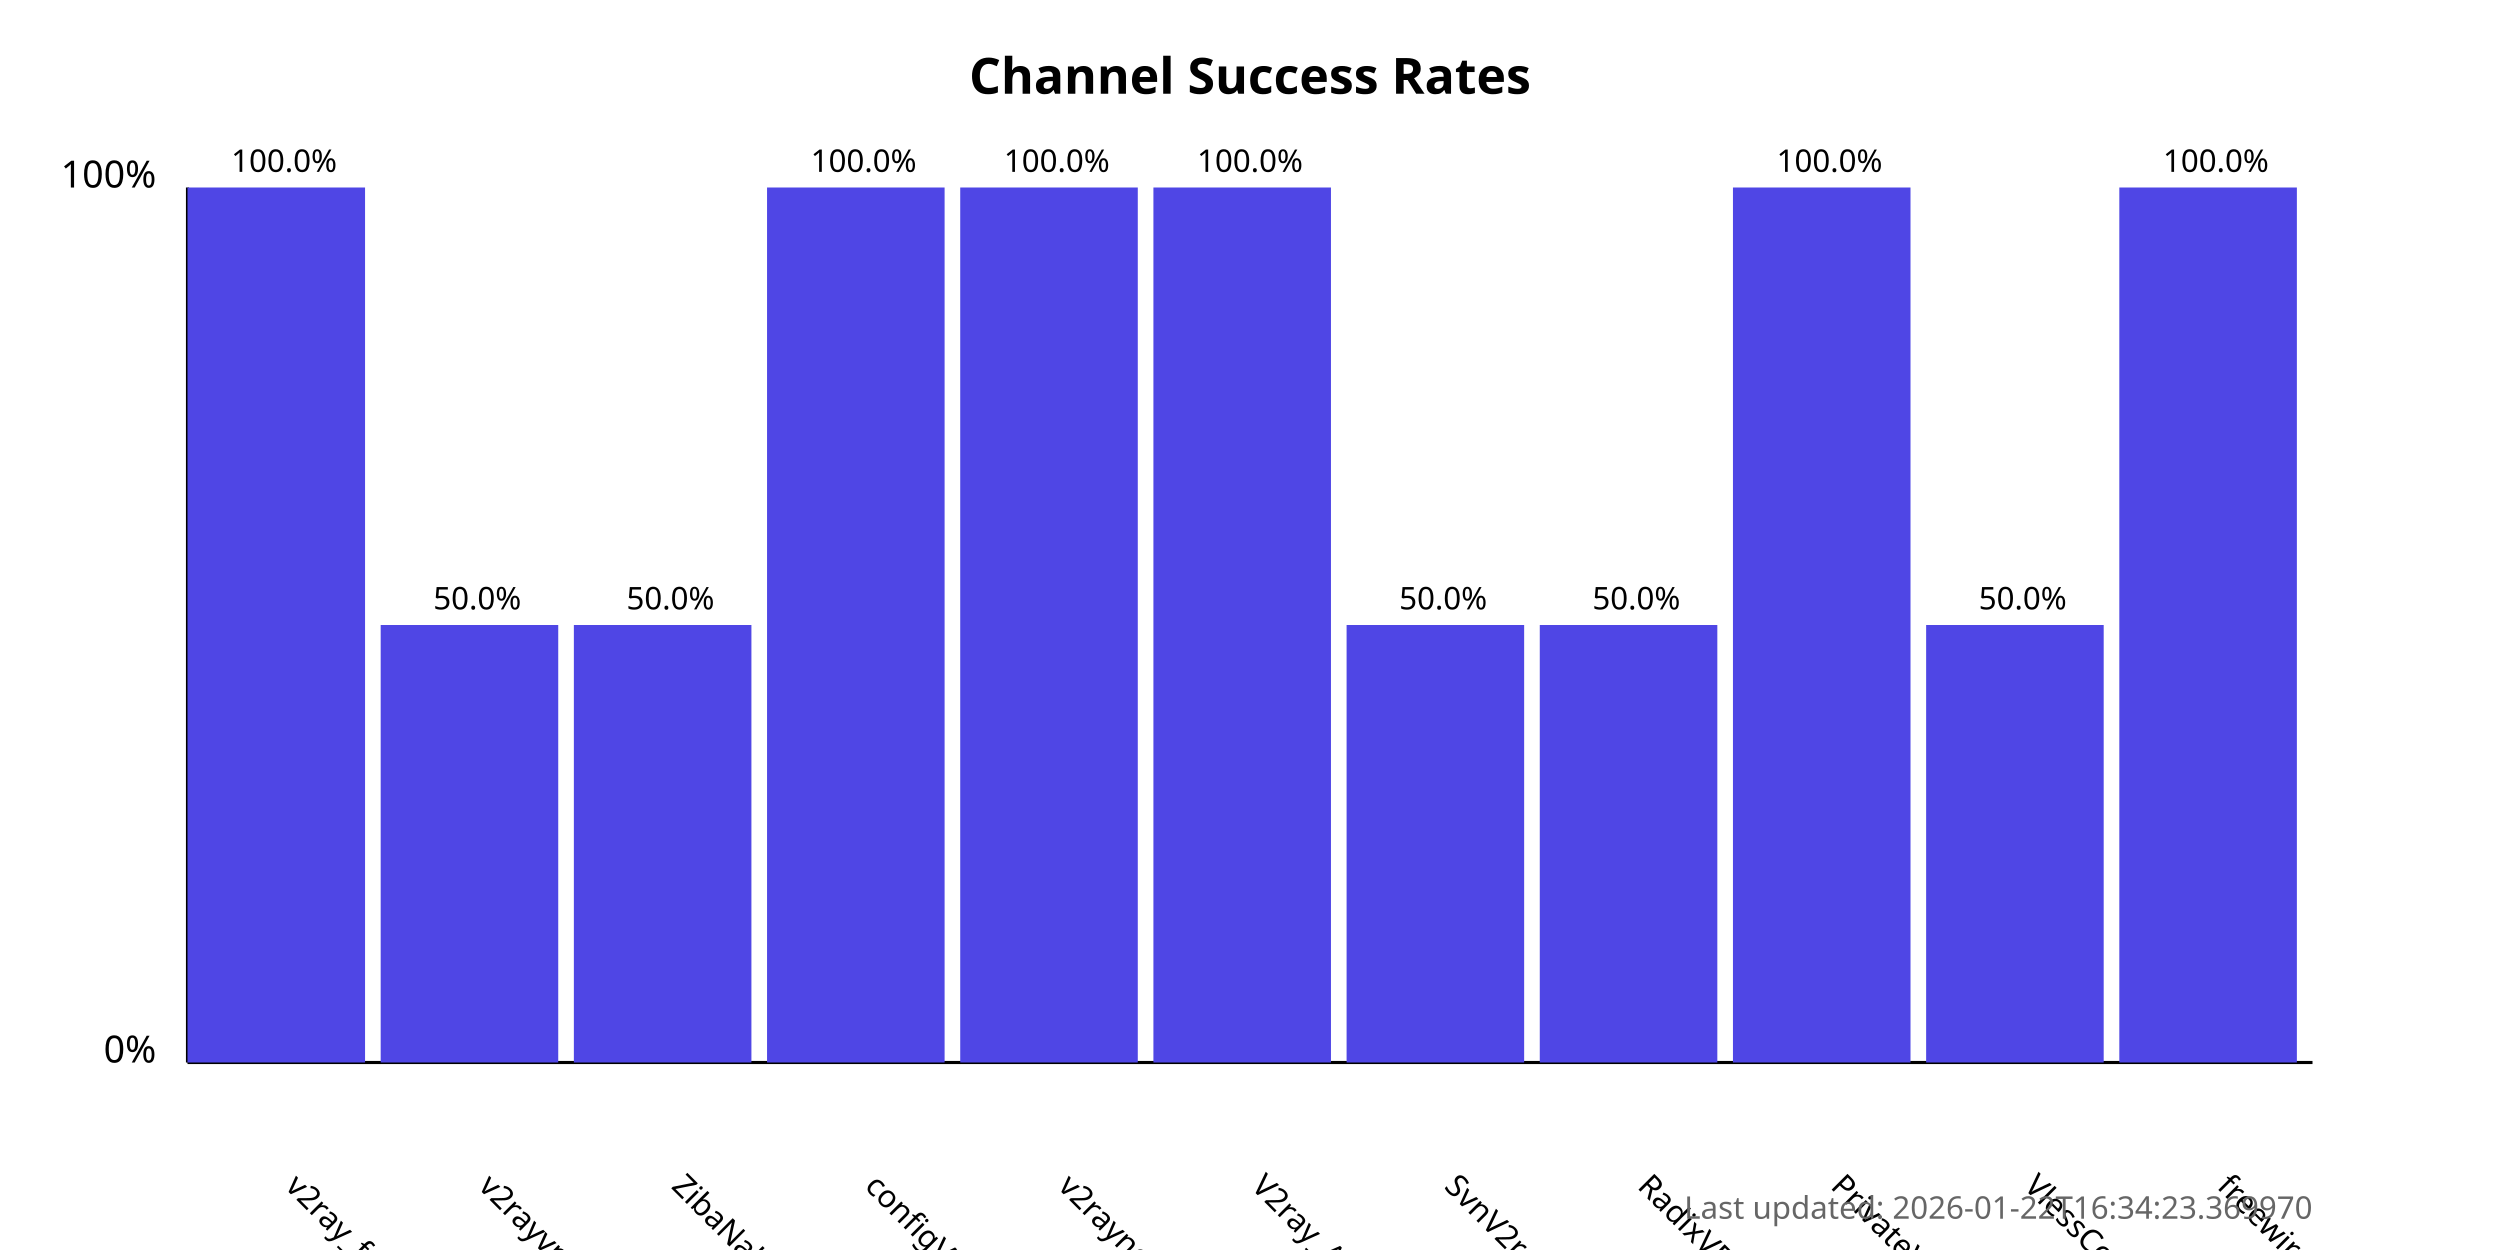
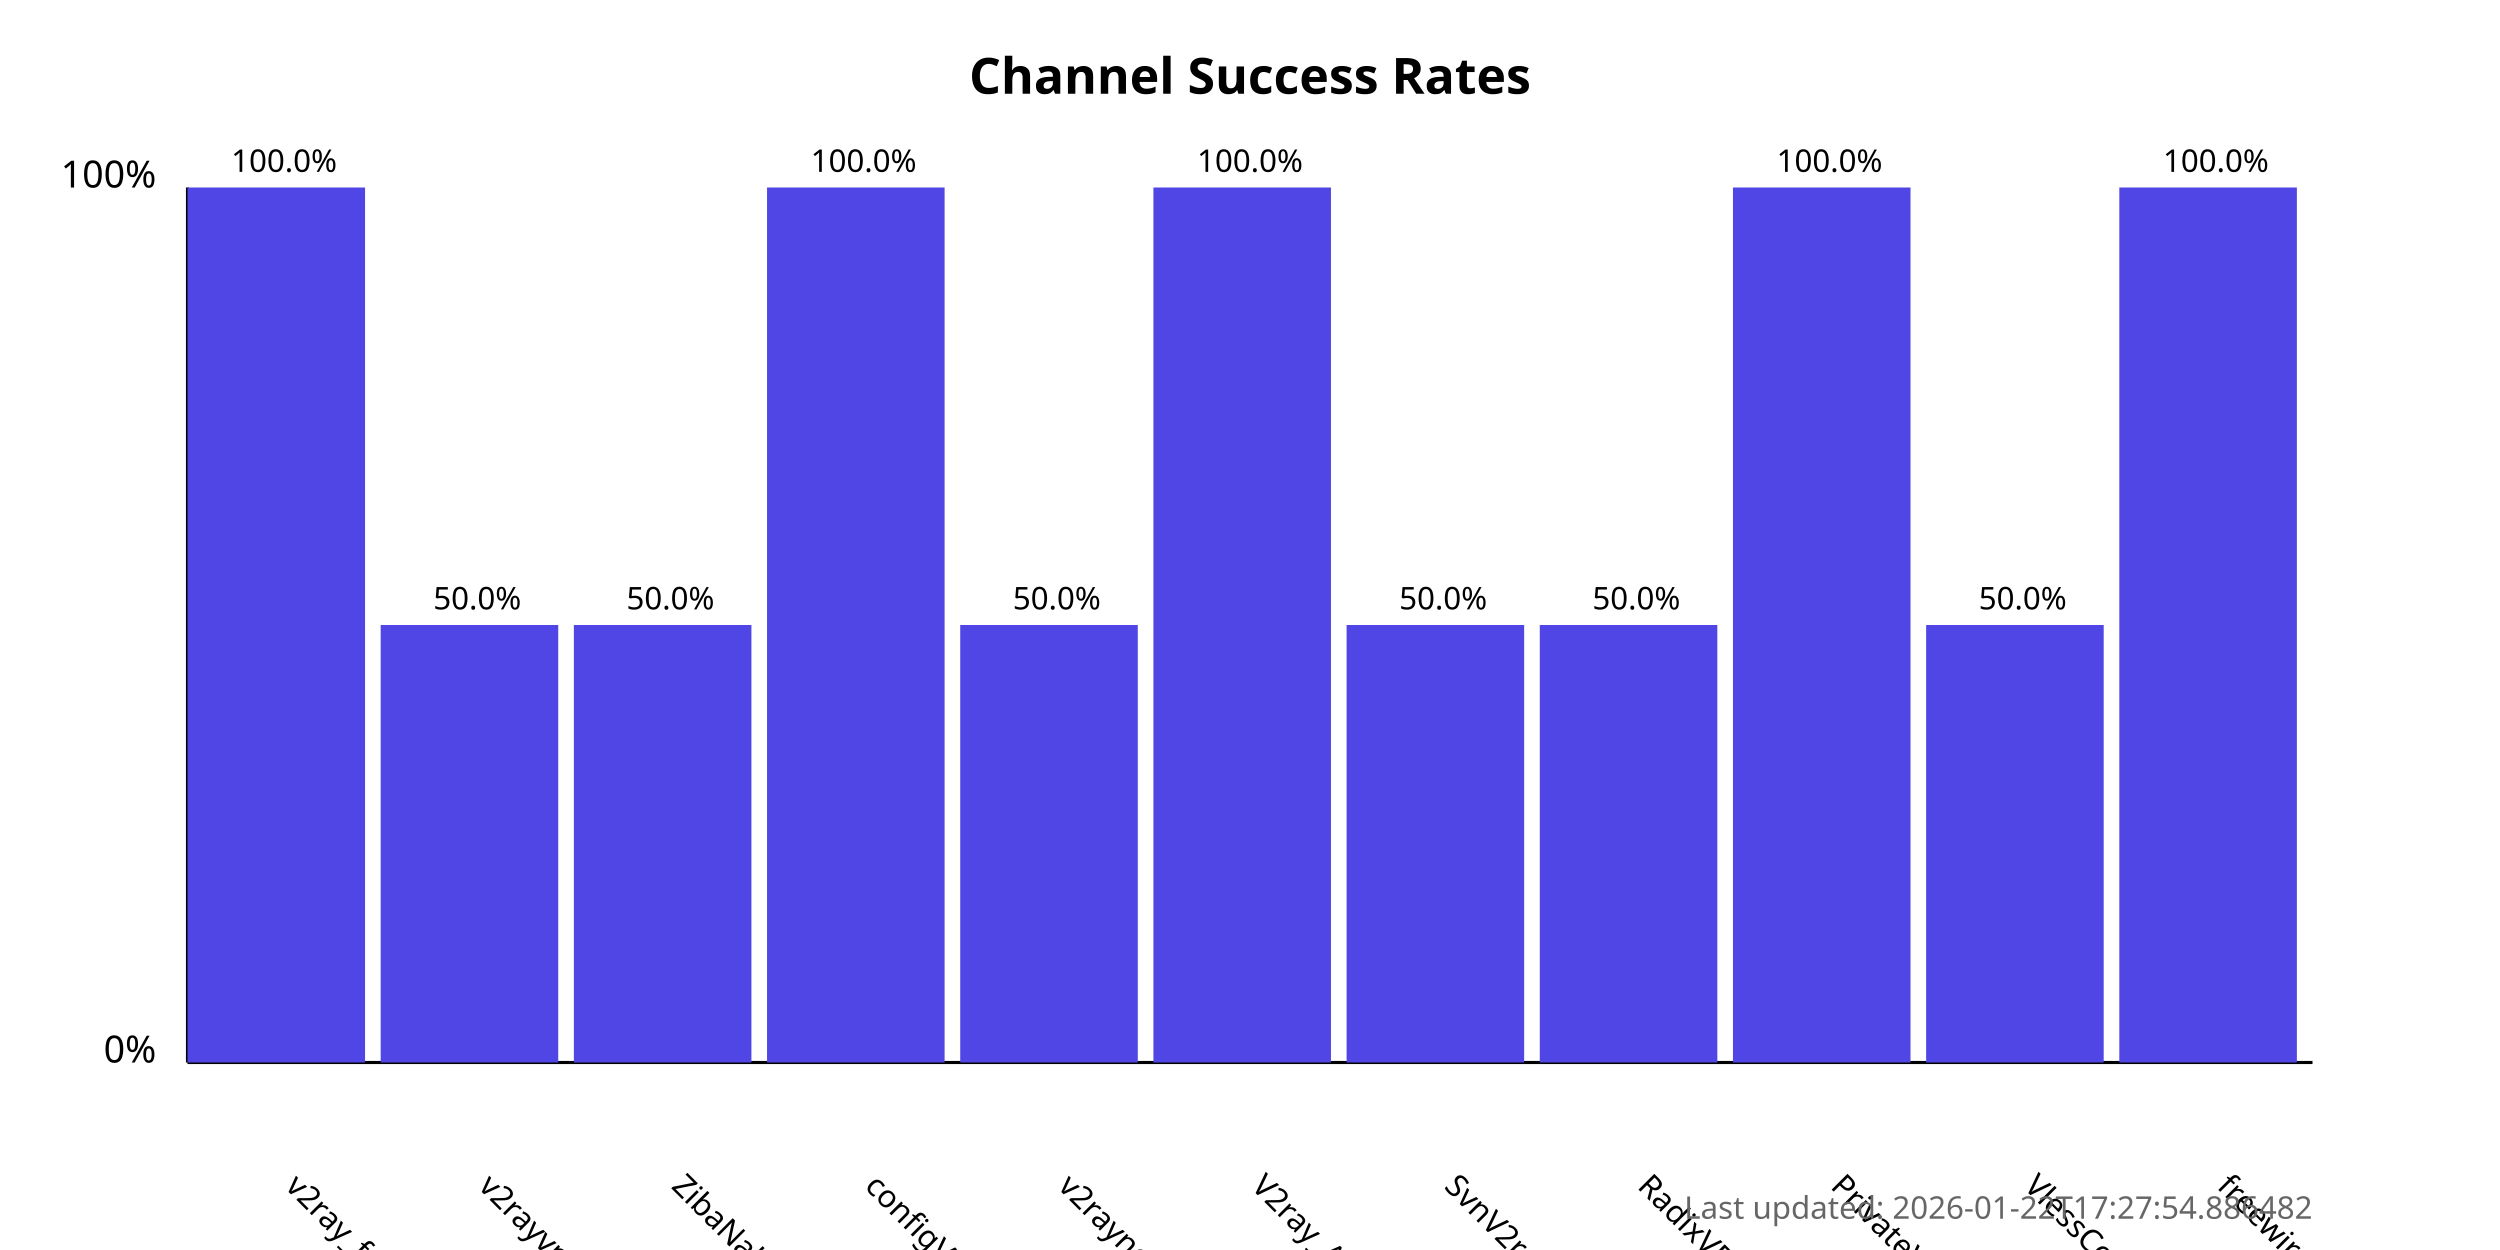
<svg xmlns="http://www.w3.org/2000/svg" width="800" height="400">
  <style>
            .chart-title { font: bold 16px sans-serif; }
            .axis-label { font: 12px sans-serif; }
            .tick-label { font: 10px sans-serif; }
            .bar { fill: #4f46e5; }
            .bar:hover { fill: #6366f1; }
            .timestamp { font: 10px sans-serif; fill: #666; }
        </style>
  <text x="400.0" y="30" text-anchor="middle" class="chart-title">
            Channel Success Rates
        </text>
  <line x1="60" y1="340" x2="60" y2="60" stroke="black" stroke-width="1" />
  <line x1="60" y1="340" x2="740" y2="340" stroke="black" stroke-width="1" />
  <text x="50" y="340" text-anchor="end" class="axis-label">0%</text>
  <text x="50" y="60" text-anchor="end" class="axis-label">100%</text>
  <g>
    <rect x="60" y="60.0" width="56.818" height="280.0" class="bar" />
    <text x="90.909" y="380" transform="rotate(45, 90.90909, 380)" text-anchor="start" class="tick-label">
                v2ray_free_conf
            </text>
    <text x="90.909" y="55.0" text-anchor="middle" class="tick-label">
                100.0%
            </text>
  </g>
  <g>
    <rect x="121.818" y="200.0" width="56.818" height="140.0" class="bar" />
    <text x="152.727" y="380" transform="rotate(45, 152.7273, 380)" text-anchor="start" class="tick-label">
                v2rayvpno
            </text>
    <text x="152.727" y="195.0" text-anchor="middle" class="tick-label">
                50.0%
            </text>
  </g>
  <g>
    <rect x="183.636" y="200.0" width="56.818" height="140.0" class="bar" />
    <text x="214.545" y="380" transform="rotate(45, 214.5455, 380)" text-anchor="start" class="tick-label">
                ZibaNabz
            </text>
    <text x="214.545" y="195.0" text-anchor="middle" class="tick-label">
                50.0%
            </text>
  </g>
  <g>
    <rect x="245.455" y="60.0" width="56.818" height="280.0" class="bar" />
    <text x="276.364" y="380" transform="rotate(45, 276.3636, 380)" text-anchor="start" class="tick-label">
                configV2rayForFree
            </text>
    <text x="276.364" y="55.0" text-anchor="middle" class="tick-label">
                100.0%
            </text>
  </g>
  <g>
-     <rect x="307.273" y="60.0" width="56.818" height="280.0" class="bar" />
+     <rect x="307.273" y="200.0" width="56.818" height="140.0" class="bar" />
    <text x="338.182" y="380" transform="rotate(45, 338.1818, 380)" text-anchor="start" class="tick-label">
                v2rayngvpn
            </text>
-     <text x="338.182" y="55.0" text-anchor="middle" class="tick-label">
-                 100.0%
+     <text x="338.182" y="195.0" text-anchor="middle" class="tick-label">
+                 50.0%
            </text>
  </g>
  <g>
    <rect x="369.091" y="60.0" width="56.818" height="280.0" class="bar" />
    <text x="400.0" y="380" transform="rotate(45, 400.0, 380)" text-anchor="start" class="tick-label">
                V2ray_Alpha
            </text>
    <text x="400.0" y="55.0" text-anchor="middle" class="tick-label">
                100.0%
            </text>
  </g>
  <g>
    <rect x="430.909" y="200.0" width="56.818" height="140.0" class="bar" />
    <text x="461.818" y="380" transform="rotate(45, 461.8182, 380)" text-anchor="start" class="tick-label">
                SvnV2ray
            </text>
    <text x="461.818" y="195.0" text-anchor="middle" class="tick-label">
                50.0%
            </text>
  </g>
  <g>
    <rect x="492.727" y="200.0" width="56.818" height="140.0" class="bar" />
    <text x="523.636" y="380" transform="rotate(45, 523.6364, 380)" text-anchor="start" class="tick-label">
                RadixVPN
            </text>
    <text x="523.636" y="195.0" text-anchor="middle" class="tick-label">
                50.0%
            </text>
  </g>
  <g>
    <rect x="554.545" y="60.0" width="56.818" height="280.0" class="bar" />
    <text x="585.455" y="380" transform="rotate(45, 585.4545, 380)" text-anchor="start" class="tick-label">
                PrivateVPNs
            </text>
    <text x="585.455" y="55.0" text-anchor="middle" class="tick-label">
                100.0%
            </text>
  </g>
  <g>
    <rect x="616.364" y="200.0" width="56.818" height="140.0" class="bar" />
    <text x="647.273" y="380" transform="rotate(45, 647.2727, 380)" text-anchor="start" class="tick-label">
                VlessConfig
            </text>
    <text x="647.273" y="195.0" text-anchor="middle" class="tick-label">
                50.0%
            </text>
  </g>
  <g>
    <rect x="678.182" y="60.0" width="56.818" height="280.0" class="bar" />
    <text x="709.091" y="380" transform="rotate(45, 709.0909, 380)" text-anchor="start" class="tick-label">
                freewireguard
            </text>
    <text x="709.091" y="55.0" text-anchor="middle" class="tick-label">
                100.0%
            </text>
  </g>
  <text x="740" y="390" text-anchor="end" class="timestamp">
-             Last updated: 2026-01-22T16:34:23.369970
+             Last updated: 2026-01-22T17:27:54.886482
        </text>
</svg>
